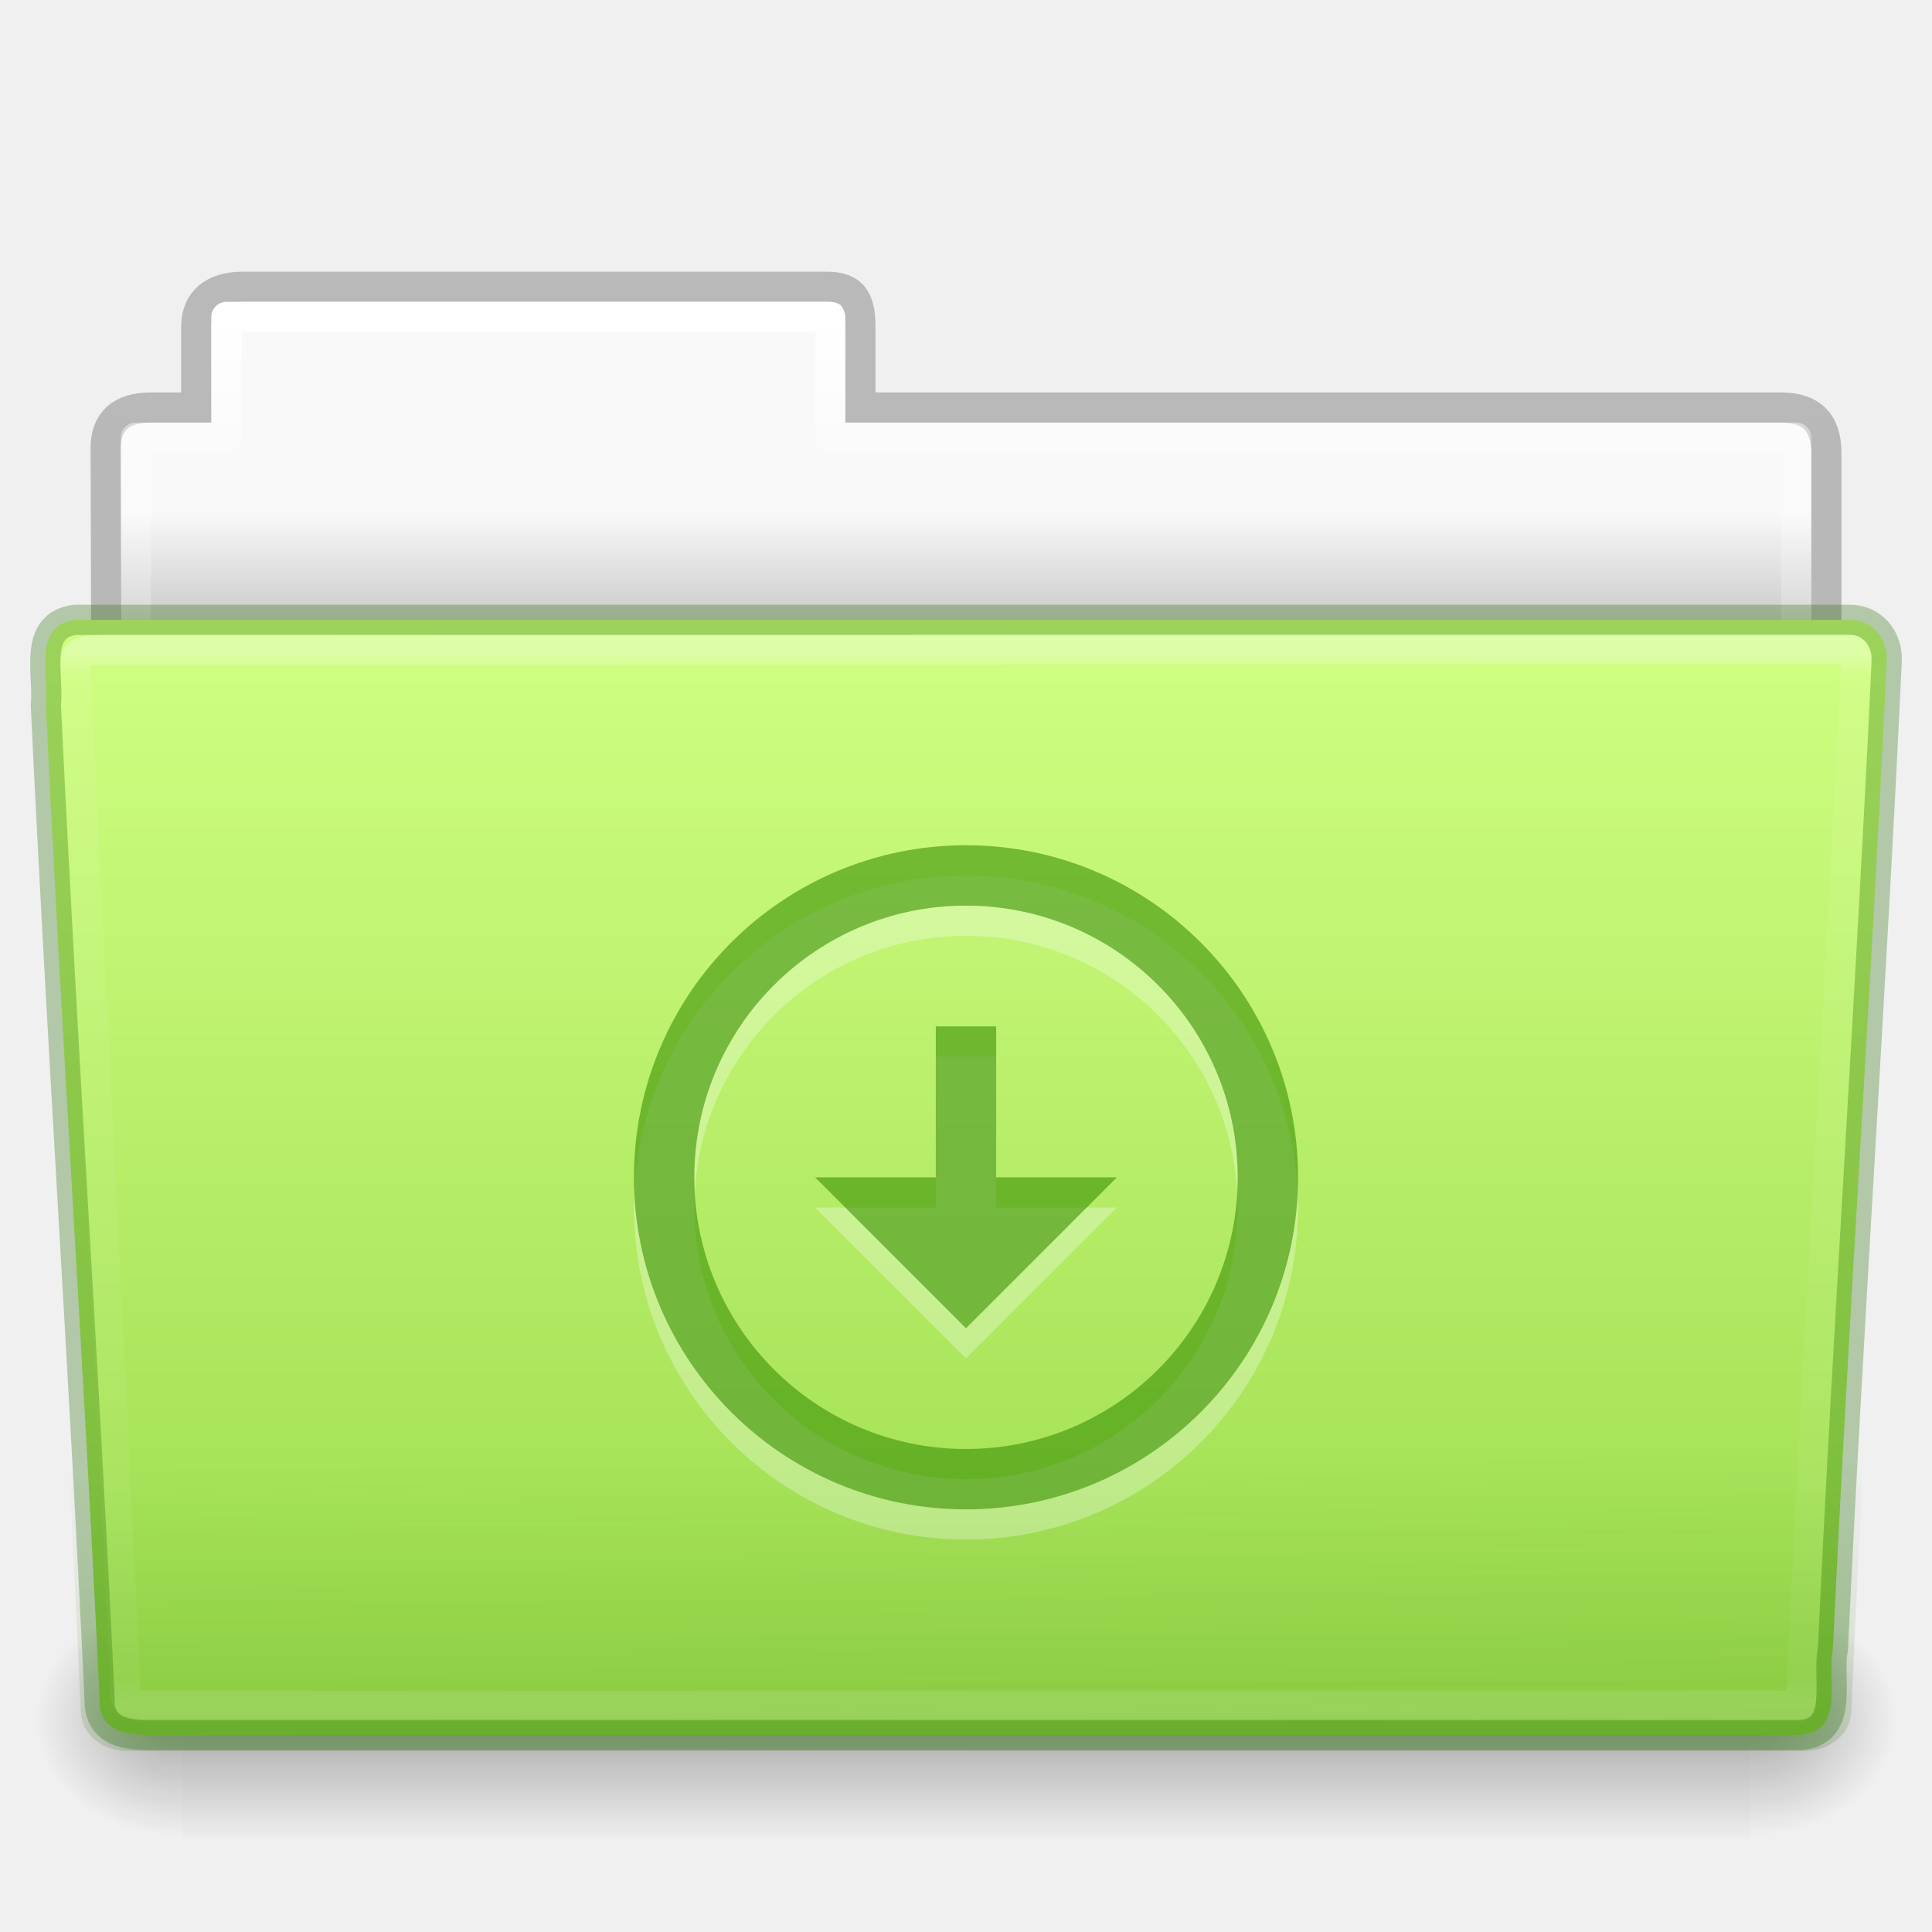
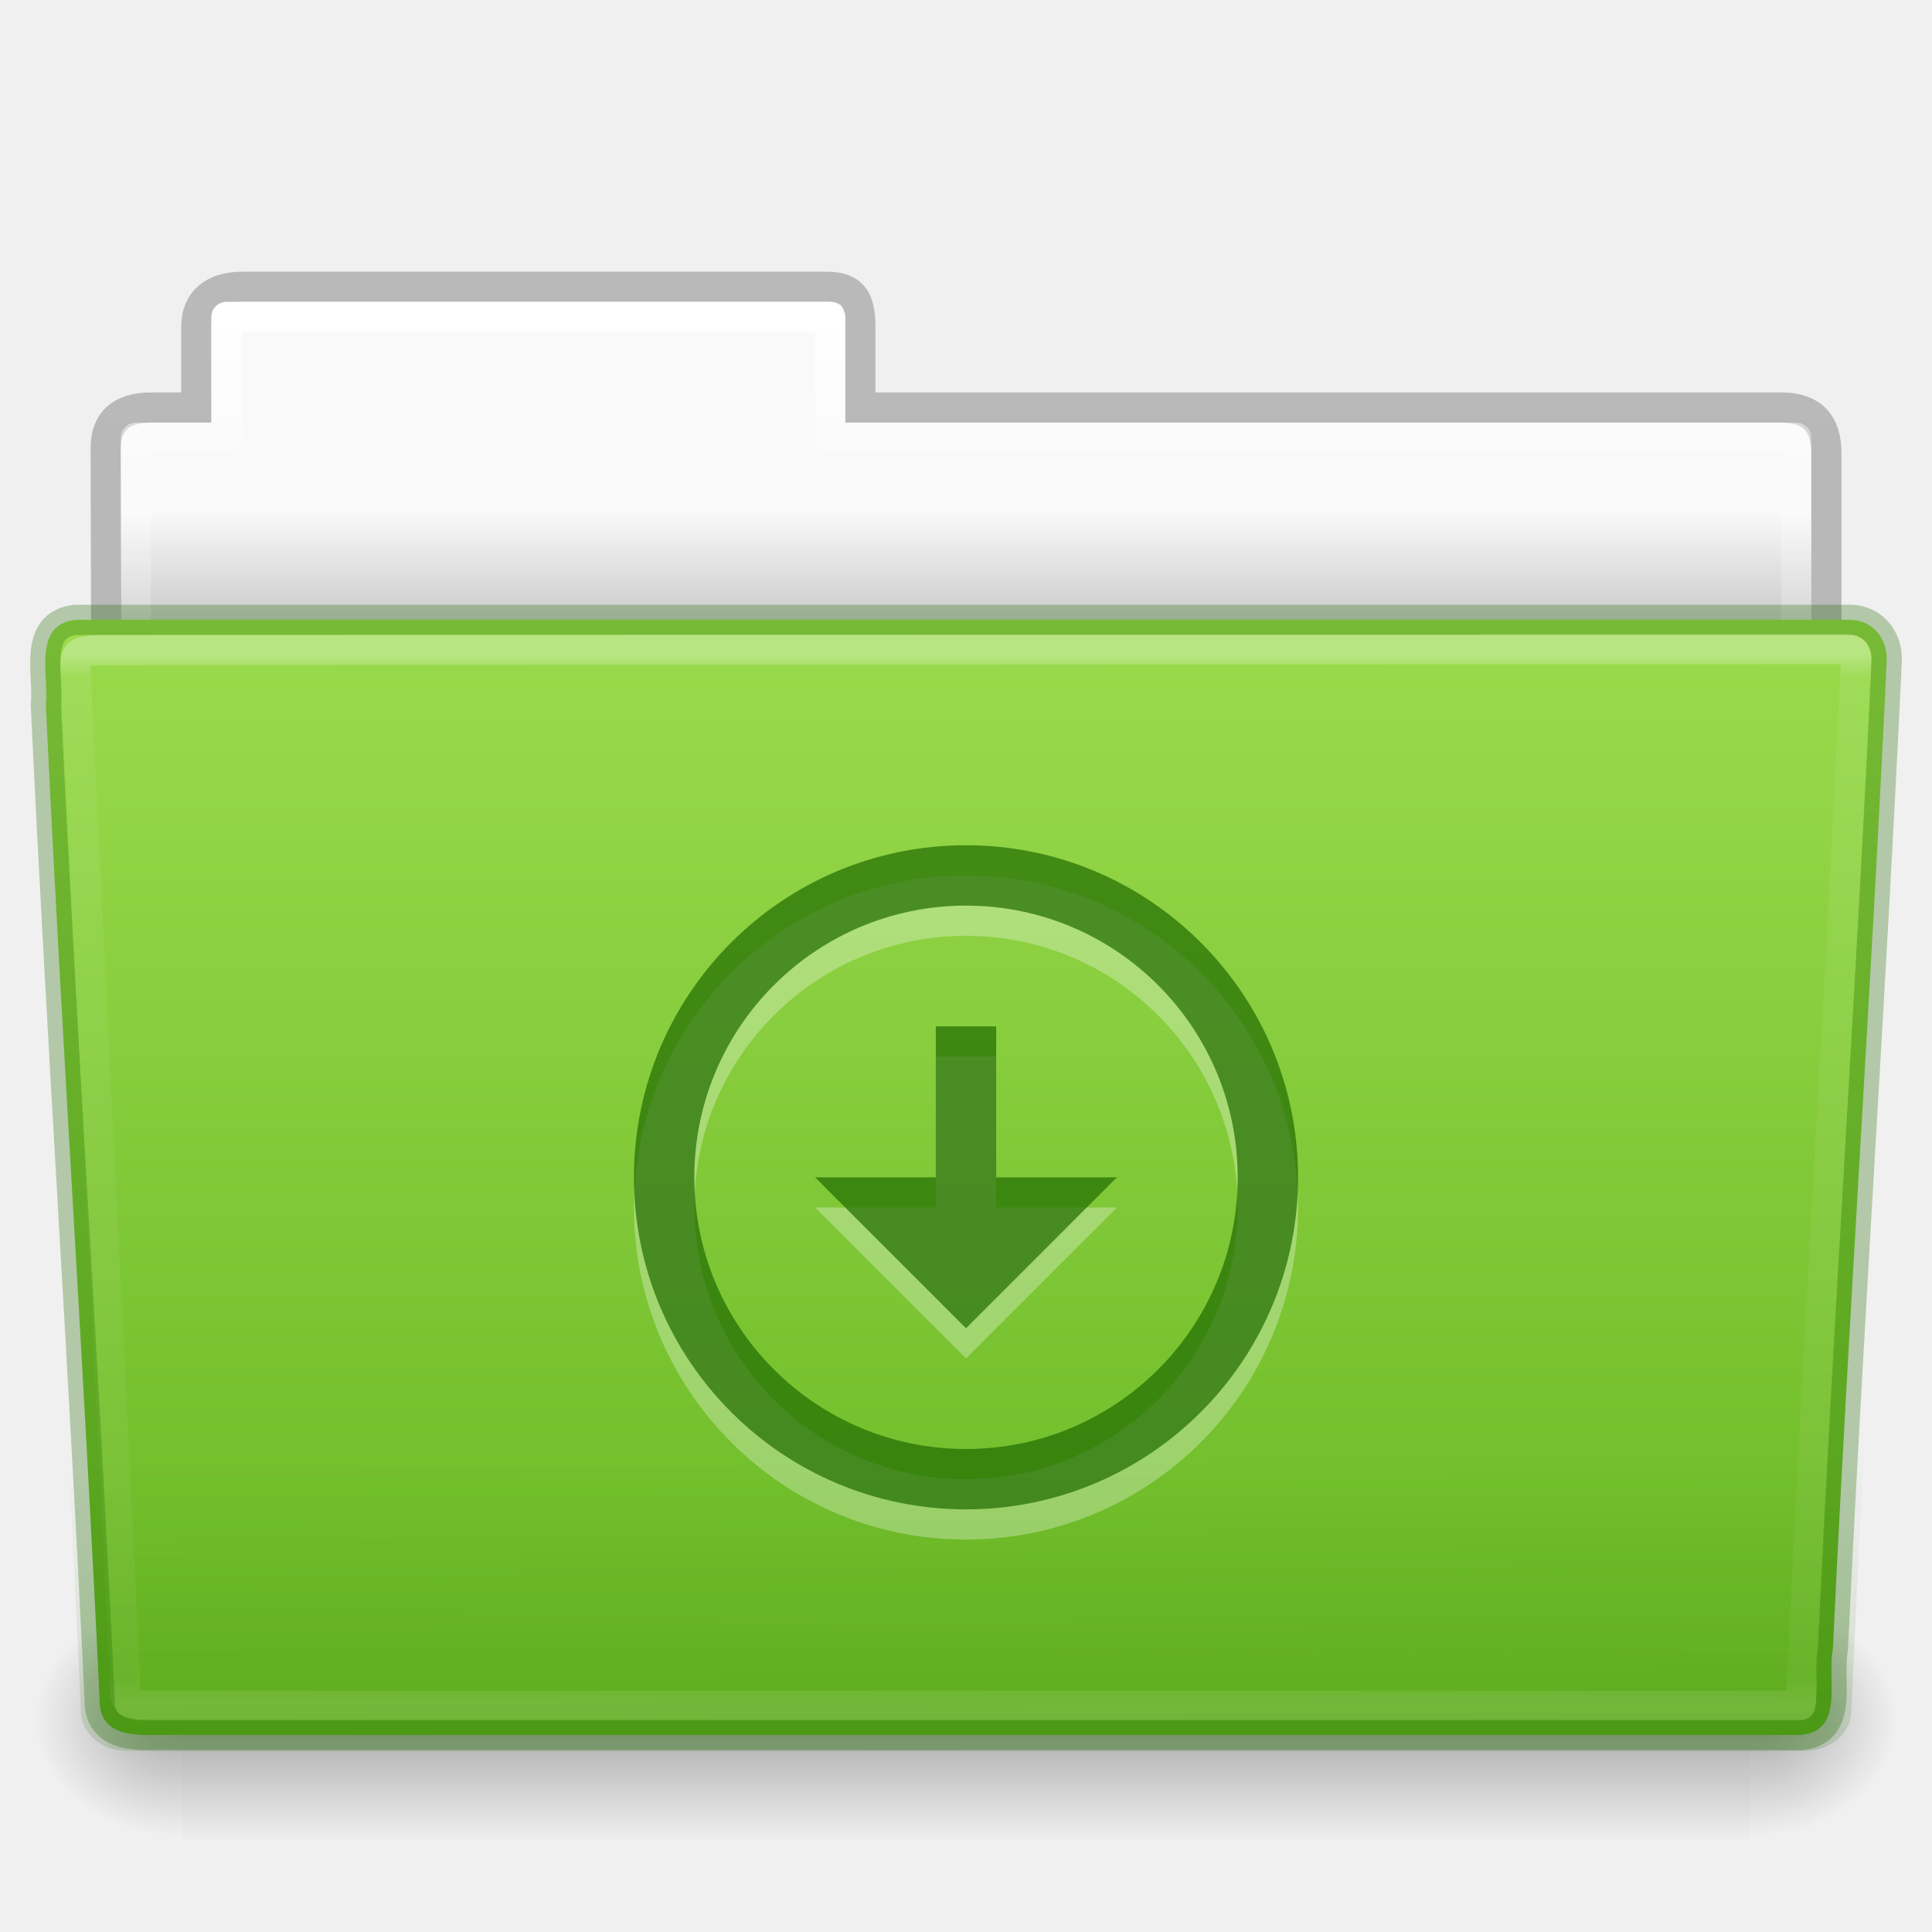
<svg xmlns="http://www.w3.org/2000/svg" xmlns:xlink="http://www.w3.org/1999/xlink" id="svg23902" height="64" width="64" version="1.1">
  <defs id="defs23904">
    <linearGradient gradientTransform="matrix(1.321028,0,0,1.26798,-70.72988,0.1738101)" gradientUnits="userSpaceOnUse" xlink:href="#linearGradient8272-8-8" id="linearGradient5947" y2="44.261" x2="97.539" y1="16.962" x1="97.539" />
    <linearGradient id="linearGradient8272-8-8">
      <stop offset="0" style="stop-color:#ffffff;stop-opacity:1" id="stop8274-4" />
      <stop offset="0.022" style="stop-color:#ffffff;stop-opacity:0.235" id="stop8276-5" />
      <stop offset="0.979" style="stop-color:#ffffff;stop-opacity:0.157" id="stop8278-0" />
      <stop offset="1" style="stop-color:#ffffff;stop-opacity:0.392" id="stop8280-5-9" />
    </linearGradient>
-     <linearGradient gradientTransform="matrix(1.54329,0,0,1.310345,-5.039697,0.3486941)" gradientUnits="userSpaceOnUse" xlink:href="#linearGradient6129-963-697-142-998-580-273-9" id="linearGradient5951" y2="36.658" x2="22.809" y1="49.629" x1="22.935" />
+     <linearGradient gradientTransform="matrix(1.54329,0,0,1.310345,-5.038075,0.3478861)" gradientUnits="userSpaceOnUse" xlink:href="#linearGradient6129-963-697-142-998-580-273-9" id="linearGradient5951" y2="36.658" x2="22.809" y1="49.629" x1="22.935" />
    <linearGradient id="linearGradient6129-963-697-142-998-580-273-9">
      <stop offset="0" style="stop-color:#206b00;stop-opacity:0.7" id="stop2661-3" />
      <stop offset="1" style="stop-color:#206b00;stop-opacity:0" id="stop2663-33" />
    </linearGradient>
    <linearGradient gradientTransform="matrix(0.5041322,0,0,0.4933339,73.84364,-1.45329)" gradientUnits="userSpaceOnUse" xlink:href="#linearGradient4632-0-6-4-4-4" id="linearGradient5955" y2="119.06" x2="-91" y1="44" x1="-91" />
    <linearGradient id="linearGradient4632-0-6-4-4-4">
-       <stop offset="0" style="stop-color:#d1ff82;stop-opacity:1" id="stop4634-4-4-7-4" />
-       <stop offset="1" style="stop-color:#9bdb4d;stop-opacity:1" id="stop4636-3-1-5-9" />
+       <stop offset="0" style="stop-color:#9bdb4d;stop-opacity:1" id="stop4634-4-4-7-4" />
+       <stop offset="1" style="stop-color:#68b723;stop-opacity:1" id="stop4636-3-1-5-9" />
    </linearGradient>
    <radialGradient gradientTransform="matrix(-0.04016195,0,0,0.0329426,30.20468,40.92132)" gradientUnits="userSpaceOnUse" xlink:href="#linearGradient5060-820-8" id="radialGradient5961" fy="486.648" fx="605.714" r="117.143" cy="486.648" cx="605.714" />
    <linearGradient id="linearGradient5060-820-8">
      <stop offset="0" style="stop-color:#000000;stop-opacity:1" id="stop2681-37" />
      <stop offset="1" style="stop-color:#000000;stop-opacity:0" id="stop2683-05" />
    </linearGradient>
    <linearGradient gradientTransform="matrix(0.1076923,0,0,0.03294117,-6.92241,40.92219)" gradientUnits="userSpaceOnUse" xlink:href="#linearGradient5048-585-1" id="linearGradient5965" y2="609.505" x2="302.857" y1="366.648" x1="302.857" />
    <linearGradient id="linearGradient5048-585-1">
      <stop offset="0" style="stop-color:#000000;stop-opacity:0" id="stop2667-0" />
      <stop offset="0.5" style="stop-color:#000000;stop-opacity:1" id="stop2669-91" />
      <stop offset="1" style="stop-color:#000000;stop-opacity:0" id="stop2671-6" />
    </linearGradient>
    <radialGradient gradientTransform="matrix(0.04016195,0,0,0.0329426,33.79665,40.92132)" gradientUnits="userSpaceOnUse" xlink:href="#linearGradient5060-820-8" id="radialGradient5969" fy="486.648" fx="605.714" r="117.143" cy="486.648" cx="605.714" />
    <linearGradient gradientTransform="matrix(1.274967,0,0,1.218292,-67.15852,-0.3392099)" gradientUnits="userSpaceOnUse" xlink:href="#linearGradient9235-9" id="linearGradient5973" y2="44.261" x2="97.539" y1="8.81" x1="97.539" />
    <linearGradient id="linearGradient9235-9">
      <stop offset="0" style="stop-color:#ffffff;stop-opacity:1" id="stop9237-7" />
      <stop offset="0.109" style="stop-color:#ffffff;stop-opacity:0.235" id="stop9239-2-3" />
      <stop offset="0.979" style="stop-color:#ffffff;stop-opacity:0.157" id="stop9241-1" />
      <stop offset="1" style="stop-color:#ffffff;stop-opacity:0.392" id="stop9243-5" />
    </linearGradient>
    <linearGradient gradientTransform="matrix(1.056377,0,0,1.077055,69.97582,-2.52965)" gradientUnits="userSpaceOnUse" xlink:href="#linearGradient3104-8-8-97-4-6-11-5-5-1-0-5" id="linearGradient5977" y2="3.634" x2="-51.786" y1="53.514" x1="-51.786" />
    <linearGradient id="linearGradient3104-8-8-97-4-6-11-5-5-1-0-5">
      <stop offset="0" style="stop-color:#000000;stop-opacity:0.322" id="stop3106-5-4-3-5-0-2-1-0-1-2-7" />
      <stop offset="1" style="stop-color:#000000;stop-opacity:0.278" id="stop3108-4-3-7-8-2-0-7-9-4-9-4-5" />
    </linearGradient>
    <linearGradient id="linearGradient6404-7-5-7">
      <stop offset="0" style="stop-color:#f9f9f9;stop-opacity:1" id="stop6406-1-8-2" />
      <stop offset="1" style="stop-color:#c9c9c9;stop-opacity:1" id="stop6408-9-6-4" />
    </linearGradient>
    <linearGradient gradientTransform="matrix(1.313553,0,0,1.290055,-55.48495,-1.22186)" gradientUnits="userSpaceOnUse" xlink:href="#linearGradient6404-7-5-7" id="linearGradient23900" y2="16.998" x2="62.989" y1="14.091" x1="62.989" />
  </defs>
  <g id="layer1">
    <path style="color:#000000;fill:url(#linearGradient23900);fill-opacity:1;fill-rule:nonzero;stroke:none;stroke-width:1;marker:none;visibility:visible;display:inline;overflow:visible;enable-background:accumulate" id="use10636" d="m 7.501,10 c -0.277,0 -0.5,0.223 -0.5,0.5 l 0,3.5 -2.5,0 c -0.277,0 -0.5,0.223 -0.5,0.5 l 0,9.5 c 0,0.277 0.223,0.5 0.5,0.5 l 55,0 c 0.277,0 0.5,-0.223 0.5,-0.5 l 0,-9.5 c 0,-0.277 -0.223,-0.5 -0.5,-0.5 l -31.5,0 0,-3.5 c 0,-0.277 -0.223,-0.5 -0.5,-0.5 L 7.501,10 z" />
    <path style="opacity:0.8;color:#000000;fill:none;stroke:url(#linearGradient5977);stroke-width:1;stroke-linecap:butt;stroke-linejoin:miter;stroke-miterlimit:4;stroke-opacity:1;stroke-dasharray:none;stroke-dashoffset:0;marker:none;visibility:visible;display:inline;overflow:visible;enable-background:accumulate" id="use10638" d="m 8.001,9.5 c -0.915,0.01 -1.5,0.456 -1.5,1.333 l 0,2.667 -1.506,0 c -0.995,0 -1.494,0.474 -1.494,1.342 0.046,13.72 0,14.493 0,15.658 1.903,0 57,-4.933 57,-7.056 l 0,-8.444 c 0,-1 -0.5,-1.5 -1.5,-1.5 l -30.5,0 0,-2.667 c 0,-0.877 -0.225,-1.344 -1.14,-1.333 z" />
    <path style="color:#000000;fill:none;stroke:url(#linearGradient5973);stroke-width:1;stroke-linecap:round;stroke-linejoin:round;stroke-miterlimit:4;stroke-opacity:1;stroke-dasharray:none;stroke-dashoffset:0;marker:none;visibility:visible;display:inline;overflow:visible;enable-background:accumulate" id="use10640" d="m 7.501,10.5 0,4 -3,0 0,10 55,0 0,-10 -32,0 0,-4 -20,0 z" />
    <path style="opacity:0.3;fill:url(#radialGradient5969);fill-opacity:1;fill-rule:nonzero;stroke:none;stroke-width:1;marker:none;visibility:visible;display:inline;overflow:visible" id="use10642" d="m 58.001,53 c 0,0 0,8 0,8 2.068,0.015 5,-1.792 5,-4 0,-2.208 -2.308,-3.999 -5,-3.999 z" />
    <rect style="opacity:0.3;fill:url(#linearGradient5965);fill-opacity:1;fill-rule:nonzero;stroke:none;stroke-width:1;marker:none;visibility:visible;display:inline;overflow:visible" id="use10644" y="53" x="6.001" height="8" width="52" />
    <path style="opacity:0.3;fill:url(#radialGradient5961);fill-opacity:1;fill-rule:nonzero;stroke:none;stroke-width:1;marker:none;visibility:visible;display:inline;overflow:visible" id="use10646" d="m 6.001,53 c 0,0 0,8 0,8 -2.068,0.015 -5,-1.792 -5,-4 0,-2.208 2.308,-3.999 5,-3.999 z" />
    <path style="color:#000000;fill:url(#linearGradient5955);fill-opacity:1;fill-rule:nonzero;stroke:none;stroke-width:1;marker:none;visibility:visible;display:inline;overflow:visible;enable-background:accumulate" id="use10648" d="m 2.504,20.532 c -1.44,0.163 -0.871,1.853 -0.986,2.803 0.527,11.193 1.26,21.809 1.783,33.002 0,1.19 1.195,1.137 1.865,1.137 0,0 36.774,0 54.491,0 1.463,-0.141 0.855,-1.86 1.06,-2.844 0.527,-11.193 1.26,-21.569 1.784,-32.762 0.018,-0.752 -0.501,-1.335 -1.215,-1.335 0,0 -39.863,0 -58.782,0 z" />
-     <path style="opacity:0.4;fill:url(#linearGradient5951);fill-opacity:1;stroke:none" id="use10650" d="m 2.408,20.004 59.182,5.3e-4 c 0.855,0 1.409,0.584 1.409,1.31 l -1.677,35.379 c 0,0.726 -0.688,1.31 -1.543,1.31 l -55.558,0 c -0.855,0 -1.543,-0.584 -1.543,-1.31 L 0.999,21.314 c 0,-0.726 0.554,-1.31 1.409,-1.31 z" />
+     <path style="opacity:0.4;fill:url(#linearGradient5951);fill-opacity:1;stroke:none" id="use10650" d="m 2.41,20.003 59.182,5.3e-4 c 0.855,0 1.409,0.584 1.409,1.31 l -1.677,35.379 c 0,0.726 -0.688,1.31 -1.543,1.31 l -55.558,0 c -0.855,0 -1.543,-0.584 -1.543,-1.31 l -1.677,-35.379 c 0,-0.726 0.554,-1.31 1.409,-1.31 z" />
    <path style="opacity:0.3;color:#000000;fill:none;stroke:url(#linearGradient5947);stroke-width:1;stroke-linecap:round;stroke-linejoin:round;stroke-miterlimit:4;stroke-opacity:1;stroke-dasharray:none;stroke-dashoffset:0;marker:none;visibility:visible;display:inline;overflow:visible;enable-background:accumulate" id="use10652" d="M 61.069,21.5 3.951,21.531 c -1.709,0 -1.434,0.034 -1.434,1.076 l 1.621,32.914 c 0.016,0.943 -0.066,0.979 1.073,0.979 0,0 36.778,0 54.44,0 0.54,-11.582 1.258,-22.682 1.815,-34.322 0.052,-0.555 0.013,-0.678 -0.396,-0.678 z" />
    <path style="opacity:0.3;color:#000000;fill:#ffffff;fill-opacity:1;fill-rule:nonzero;stroke:none;stroke-width:1.7;marker:none;visibility:visible;display:inline;overflow:visible;enable-background:accumulate" id="rect3005-5-8-6-8-3" d="m 31,35 -6.7e-4,5 -4,0 5.001,5 4.999,-5 -4,0 6.7e-4,-5 z" />
-     <path style="color:#000000;fill:#3a9104;fill-opacity:1;fill-rule:nonzero;stroke:none;stroke-width:1.7;marker:none;visibility:visible;display:inline;overflow:visible;enable-background:accumulate;opacity:0.6" id="rect3005-5-8-6-8" d="m 31,34 -6.7e-4,5 -4,0 5.001,5 4.999,-5 -4,0 6.7e-4,-5 z" />
+     <path style="color:#000000;fill:#206b00;fill-opacity:1;fill-rule:nonzero;stroke:none;stroke-width:1.7;marker:none;visibility:visible;display:inline;overflow:visible;enable-background:accumulate;opacity:0.7" id="rect3005-5-8-6-8" d="m 31,34 -6.7e-4,5 -4,0 5.001,5 4.999,-5 -4,0 6.7e-4,-5 z" />
    <path style="opacity:0.3;color:#000000;fill:none;stroke:#206b00;stroke-width:1;stroke-linecap:round;stroke-linejoin:round;stroke-miterlimit:4;stroke-opacity:1;stroke-dasharray:none;stroke-dashoffset:0;marker:none;visibility:visible;display:inline;overflow:visible;enable-background:accumulate" id="use10648-5" d="m 2.504,20.532 c -1.44,0.163 -0.871,1.853 -0.986,2.803 0.527,11.193 1.26,21.809 1.783,33.002 0,1.19 1.195,1.137 1.865,1.137 0,0 36.774,0 54.491,0 1.463,-0.141 0.855,-1.86 1.06,-2.844 0.527,-11.193 1.26,-21.569 1.784,-32.762 0.018,-0.752 -0.501,-1.335 -1.215,-1.335 0,0 -39.863,0 -58.782,0 z" />
    <path style="opacity:0.3;color:#000000;fill:#ffffff;fill-opacity:1;fill-rule:nonzero;stroke:none;stroke-width:1.7;marker:none;visibility:visible;display:inline;overflow:visible;enable-background:accumulate" id="path5879" d="m 32,29 c -6.075,0 -11,4.925 -11,11 0,6.075 4.925,11 11,11 6.075,0 11,-4.925 11,-11 0,-6.075 -4.925,-11 -11,-11 z m 0,2 c 4.971,0 9,4.029 9,9 0,4.971 -4.029,9 -9,9 -4.971,0 -9,-4.029 -9,-9 0,-4.971 4.029,-9 9,-9 z" />
-     <path style="color:#000000;fill:#3a9104;fill-opacity:1;fill-rule:nonzero;stroke:none;stroke-width:1.7;marker:none;visibility:visible;display:inline;overflow:visible;enable-background:accumulate;opacity:0.6" id="path5879-8" d="m 32,28 c -6.075,0 -11,4.925 -11,11 0,6.075 4.925,11 11,11 6.075,0 11,-4.925 11,-11 0,-6.075 -4.925,-11 -11,-11 z m 0,2 c 4.971,0 9,4.029 9,9 0,4.971 -4.029,9 -9,9 -4.971,0 -9,-4.029 -9,-9 0,-4.971 4.029,-9 9,-9 z" />
+     <path style="color:#000000;fill:#206b00;fill-opacity:1;fill-rule:nonzero;stroke:none;stroke-width:1.7;marker:none;visibility:visible;display:inline;overflow:visible;enable-background:accumulate;opacity:0.7" id="path5879-8" d="m 32,28 c -6.075,0 -11,4.925 -11,11 0,6.075 4.925,11 11,11 6.075,0 11,-4.925 11,-11 0,-6.075 -4.925,-11 -11,-11 z m 0,2 c 4.971,0 9,4.029 9,9 0,4.971 -4.029,9 -9,9 -4.971,0 -9,-4.029 -9,-9 0,-4.971 4.029,-9 9,-9 z" />
  </g>
</svg>
